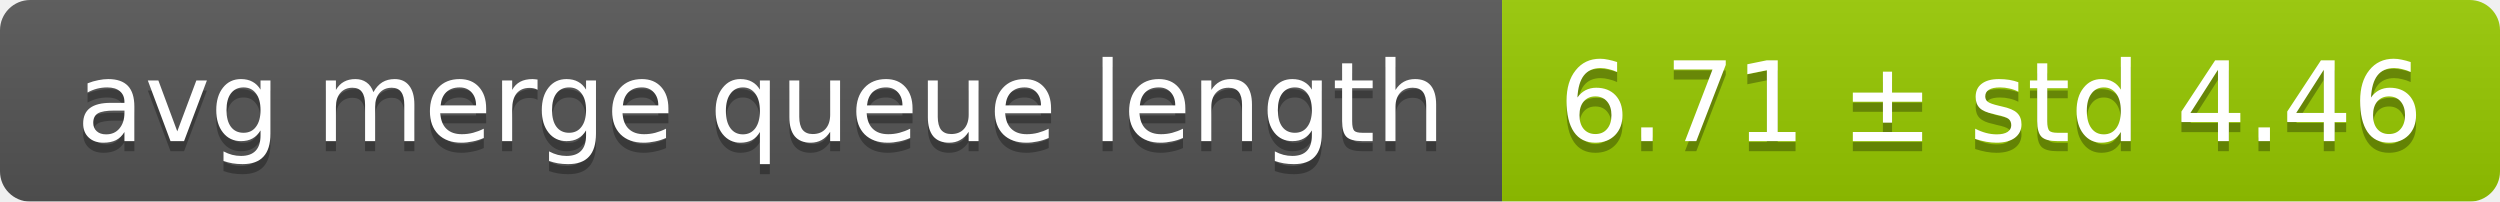
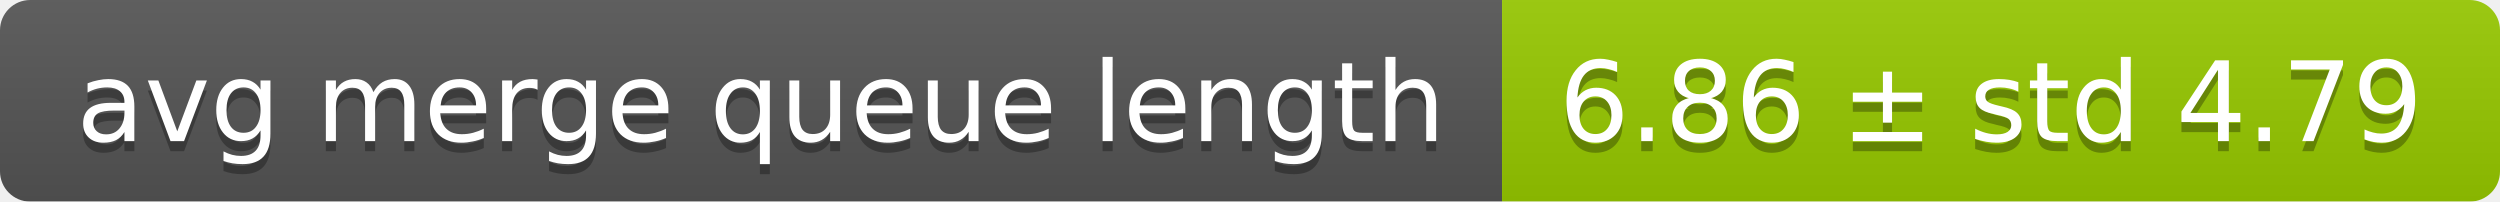
<svg xmlns="http://www.w3.org/2000/svg" width="248" height="20">
  <linearGradient id="smooth" x2="0" y2="100%">
    <stop offset="0" stop-color="#bbb" stop-opacity=".1" />
    <stop offset="1" stop-opacity=".1" />
  </linearGradient>
  <mask id="round">
    <rect width="248" height="20" rx="3" fill="#fff" />
  </mask>
  <g mask="url(#round)">
    <rect width="149" height="20" fill="#555" />
    <rect x="149" width="99" height="20" fill="#97ca00" />
    <rect width="248" height="20" fill="url(#smooth)" />
  </g>
  <g fill="#fff" text-anchor="middle" font-family="DejaVu Sans,Verdana,Geneva,sans-serif" font-size="11">
    <text x="75.5" y="15" fill="#010101" fill-opacity=".3">avg merge queue length</text>
    <text x="75.5" y="14">avg merge queue length</text>
-     <text x="197.5" y="15" fill="#010101" fill-opacity=".3">6.71 ± std 4.46</text>
-     <text x="197.5" y="14">6.71 ± std 4.46</text>
+     <text x="197.5" y="15" fill="#010101" fill-opacity=".3">6.86 ± std 4.79</text>
+     <text x="197.5" y="14">6.86 ± std 4.79</text>
  </g>
</svg>
